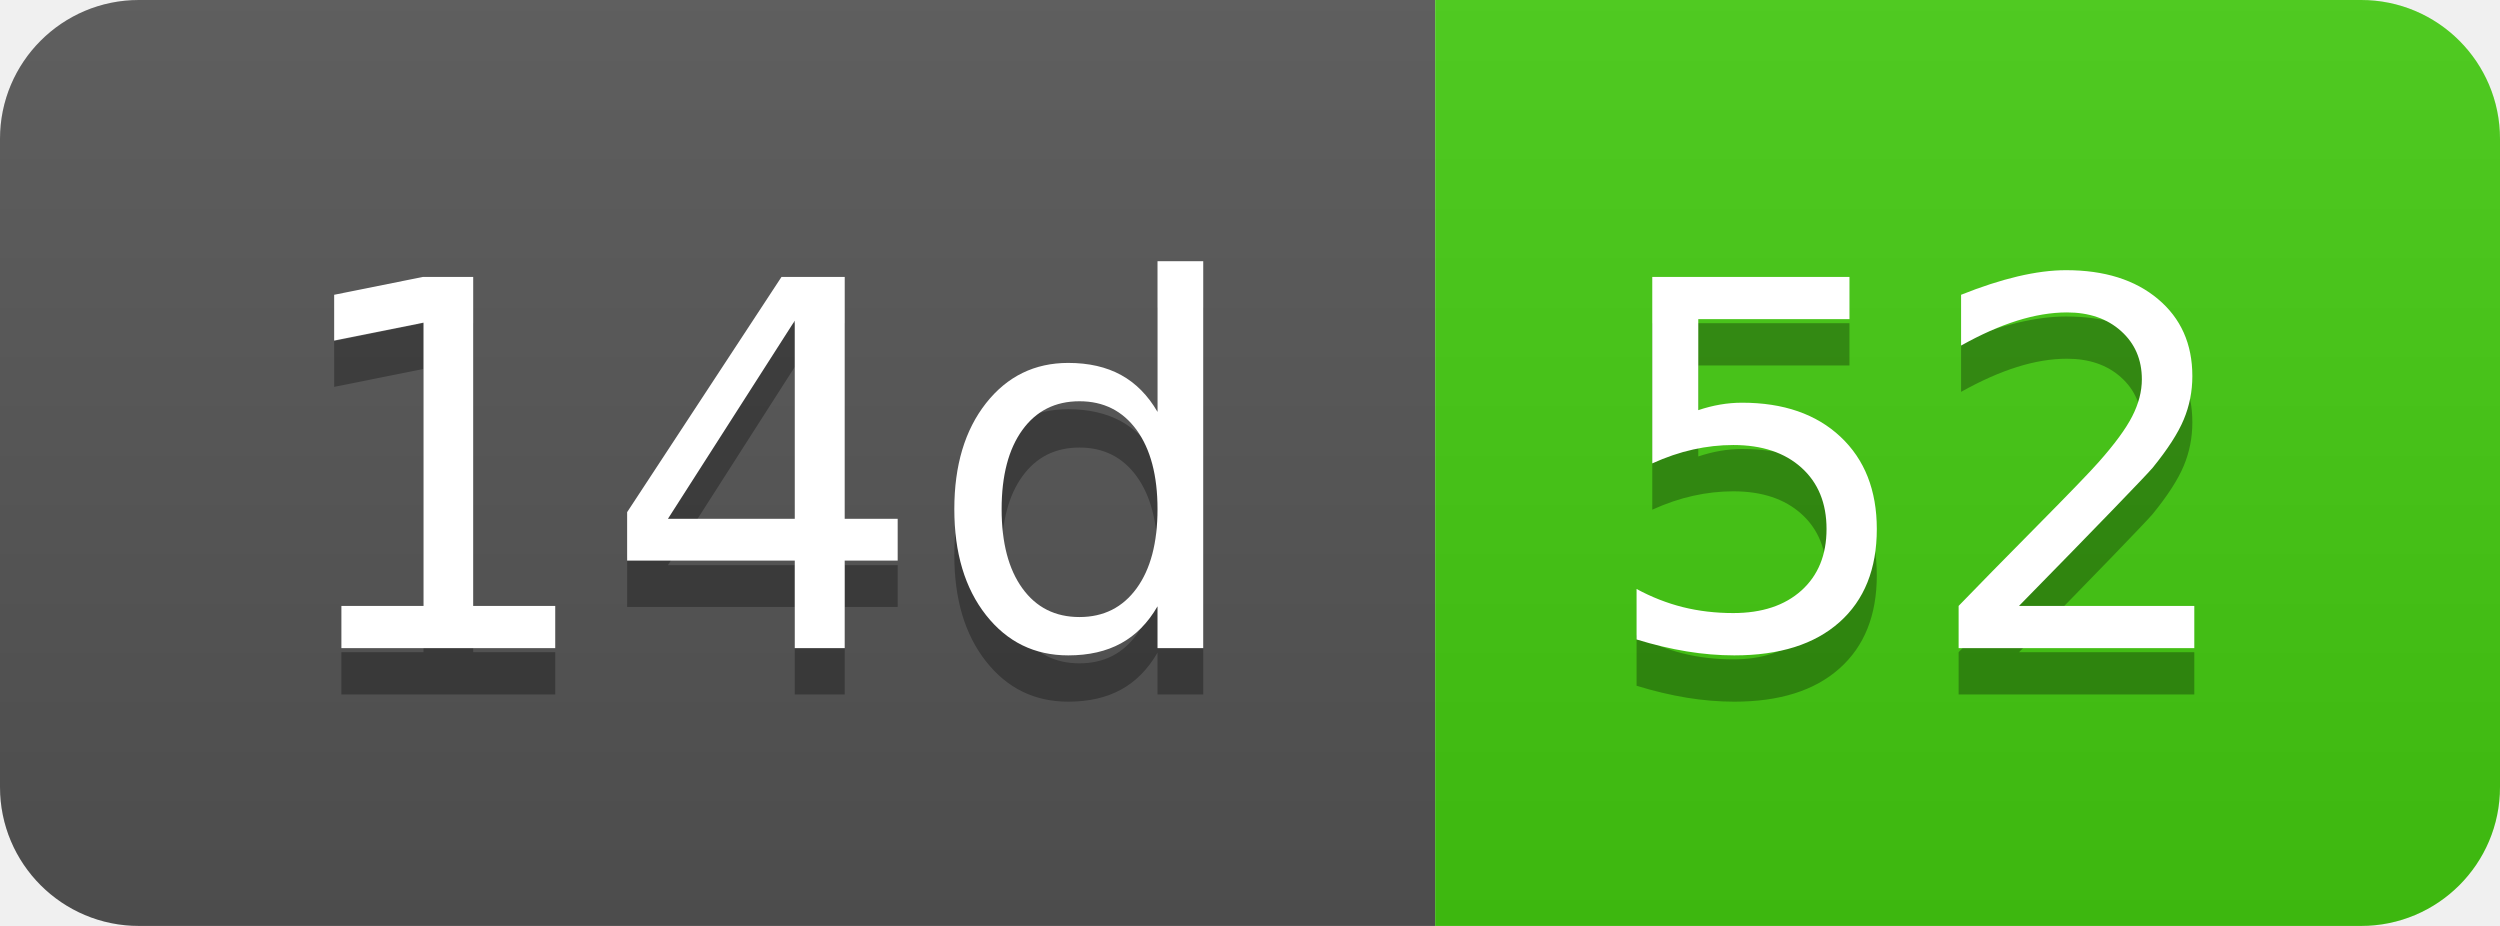
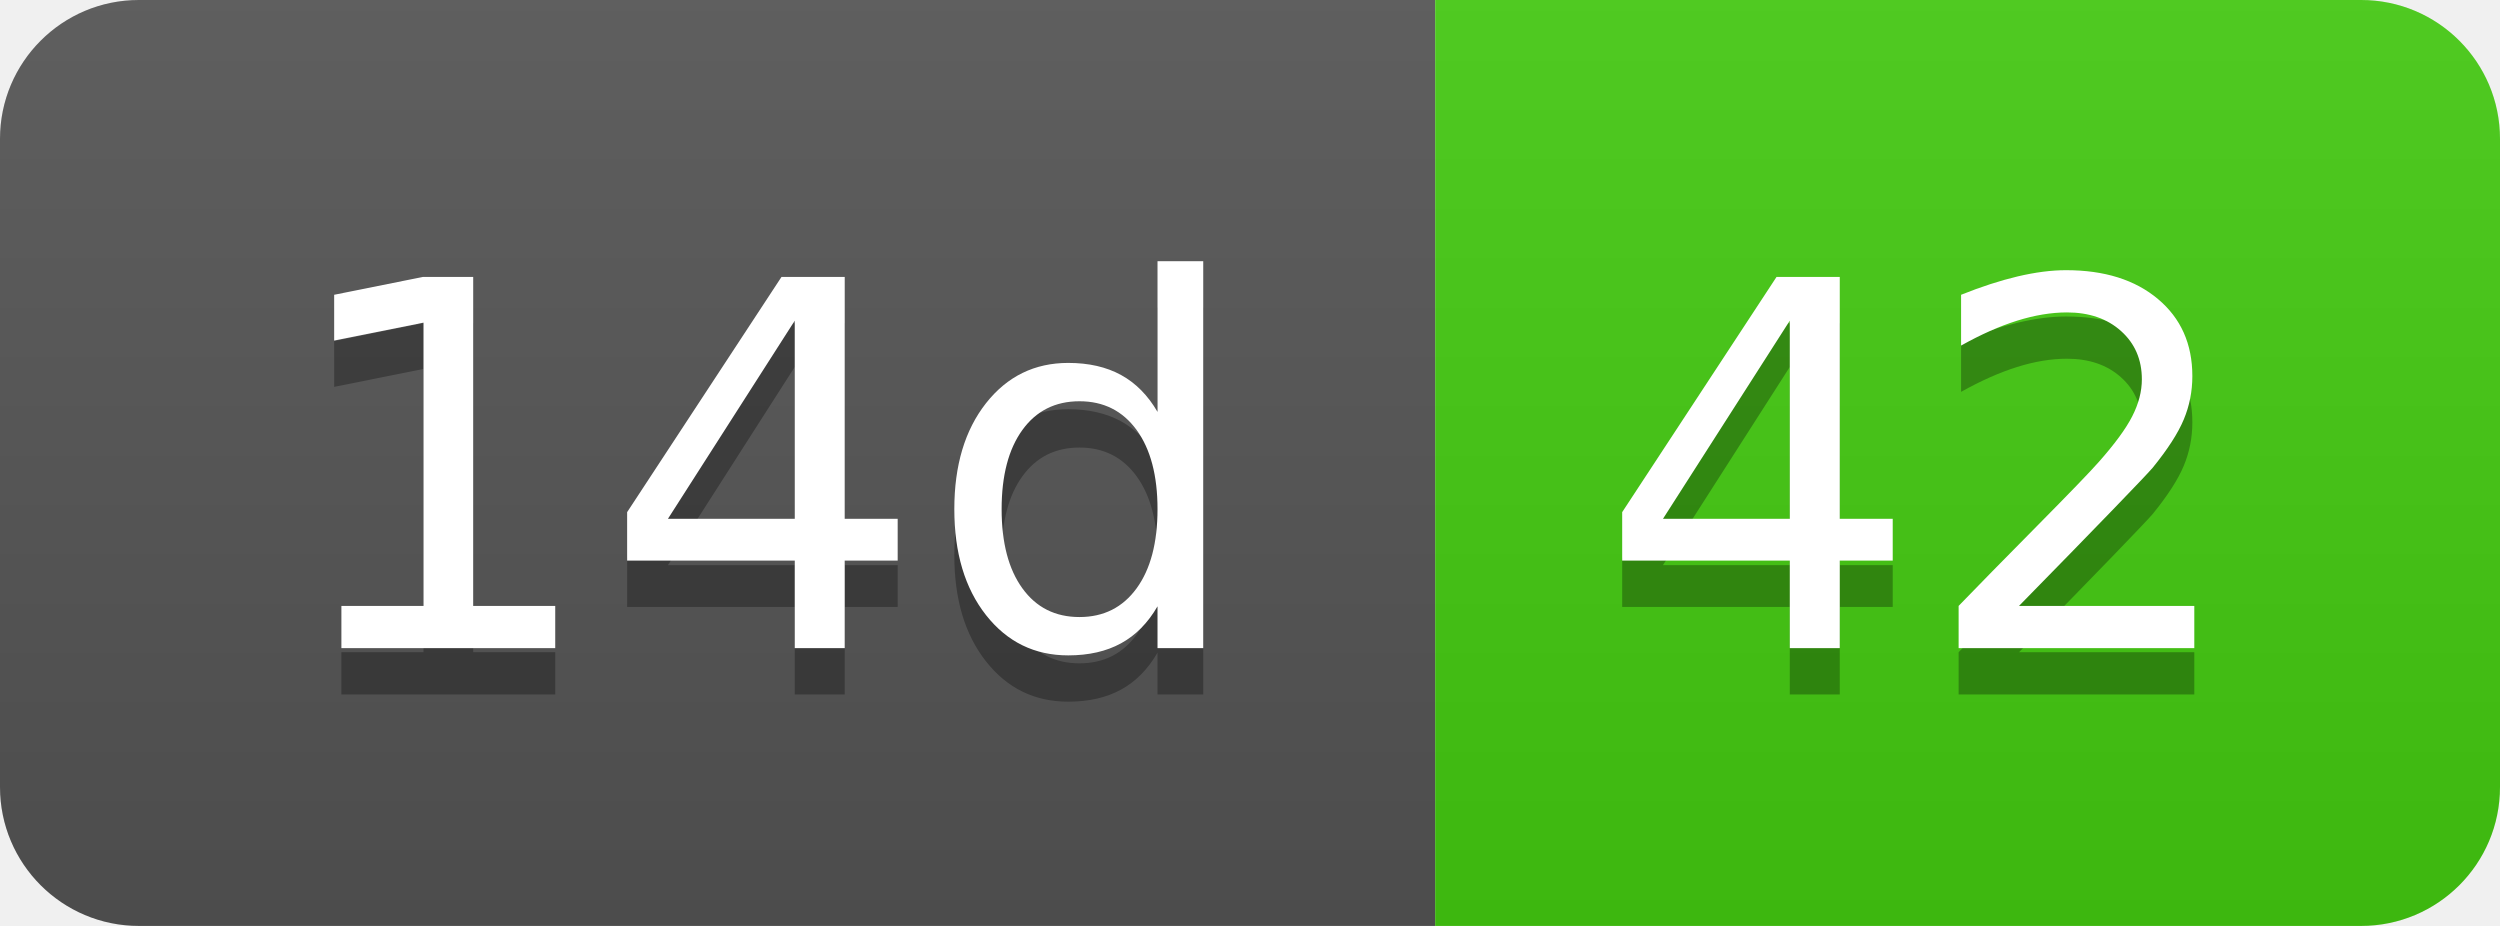
- <svg xmlns="http://www.w3.org/2000/svg" width="54" height="20" role="img" aria-label="14d: 52">
+ <svg xmlns="http://www.w3.org/2000/svg" width="54" height="20" role="img" aria-label="14d: 42">
  <linearGradient id="s" x2="0" y2="100%">
    <stop offset="0" stop-color="#bbb" stop-opacity=".1" />
    <stop offset="1" stop-opacity=".1" />
  </linearGradient>
  <clipPath id="r">
    <rect width="54" height="20" rx="3" fill="#fff" />
  </clipPath>
  <g clip-path="url(#r)">
    <rect width="31" height="20" fill="#555" />
    <rect x="31" width="23" height="20" fill="#4c1" />
    <rect width="54" height="20" fill="url(#s)" />
  </g>
  <g fill="#fff" text-anchor="middle" font-family="Verdana,Geneva,DejaVu Sans,sans-serif" text-rendering="geometricPrecision" font-size="110">
    <text aria-hidden="true" x="165" y="150" fill="#010101" fill-opacity=".3" transform="scale(.1)" textLength="210">14d</text>
    <text x="165" y="140" transform="scale(.1)" fill="#fff" textLength="210">14d</text>
-     <text aria-hidden="true" x="415" y="150" fill="#010101" fill-opacity=".3" transform="scale(.1)" textLength="130">52</text>
-     <text x="415" y="140" transform="scale(.1)" fill="#fff" textLength="130">52</text>
+     <text aria-hidden="true" x="415" y="150" fill="#010101" fill-opacity=".3" transform="scale(.1)" textLength="130">42</text>
+     <text x="415" y="140" transform="scale(.1)" fill="#fff" textLength="130">42</text>
  </g>
</svg>
